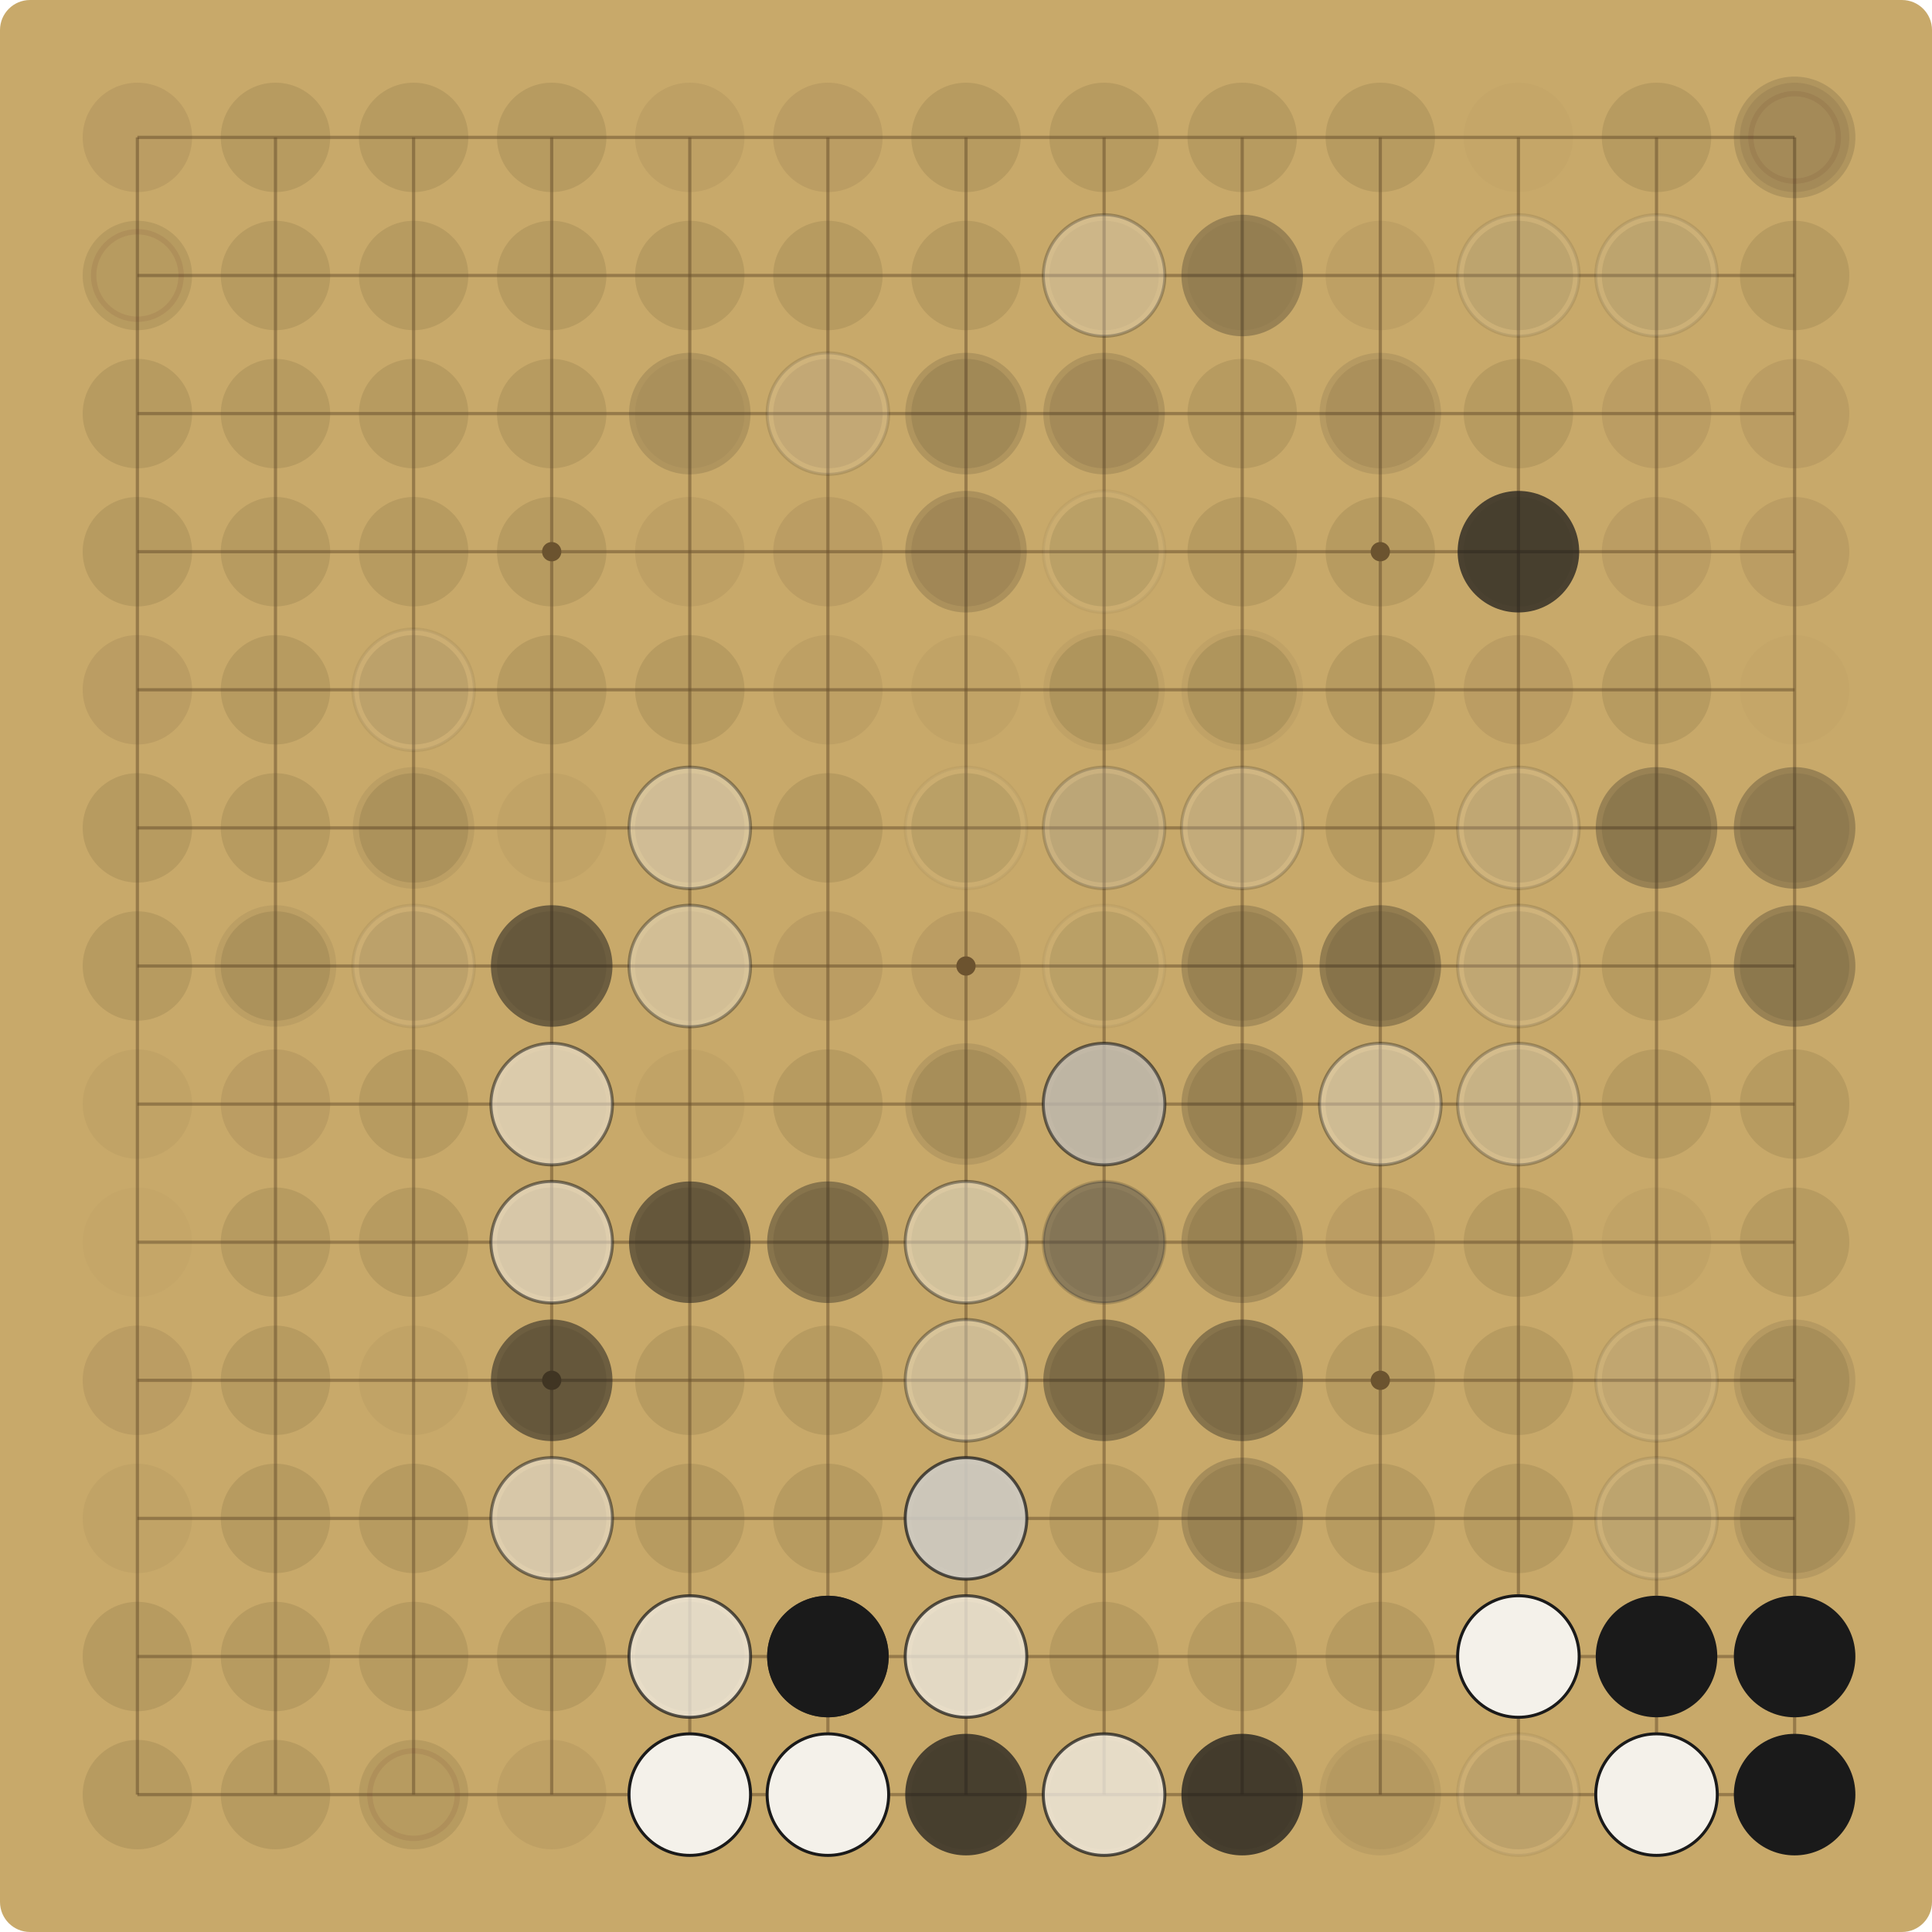
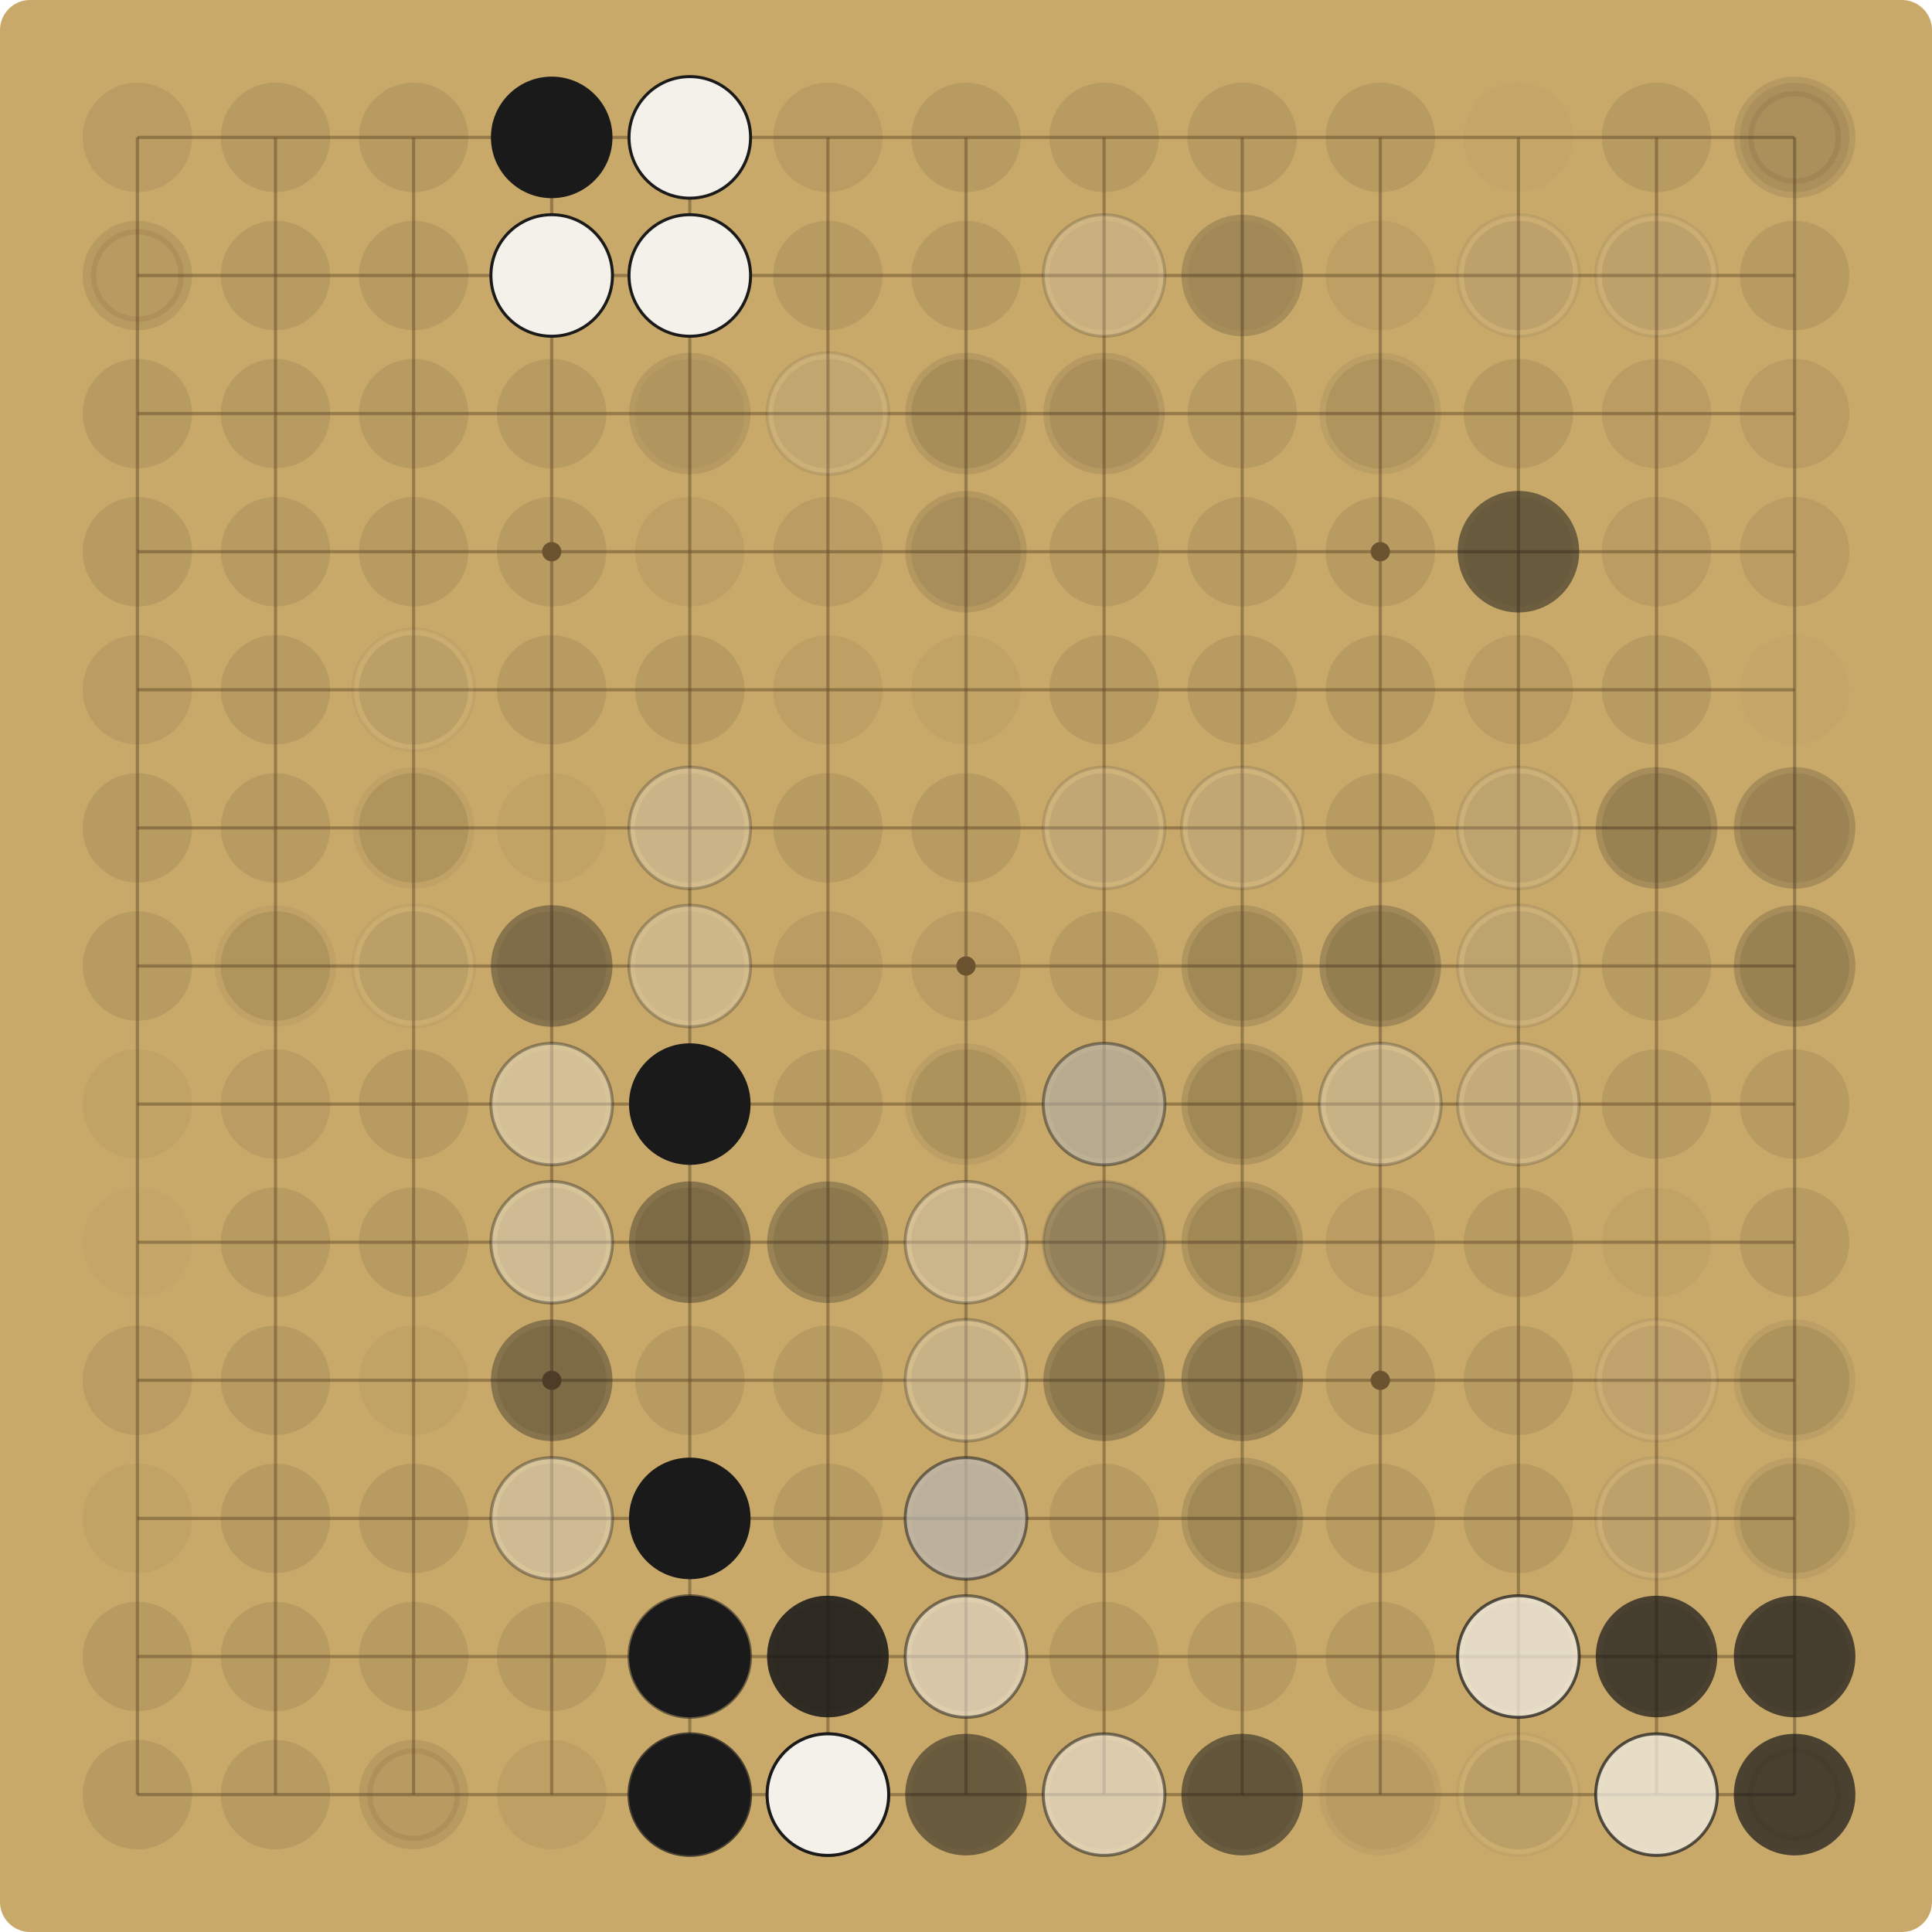
<svg xmlns="http://www.w3.org/2000/svg" viewBox="0 0 900.00 900.00" width="900" height="900">
  <rect x="0" y="0" width="900.00" height="900.00" fill="#C8A96A" rx="14" />
  <g stroke="#6E5530" stroke-opacity="0.55" stroke-width="1.5">
    <line x1="64.00" y1="64.00" x2="64.00" y2="836.00" />
    <line x1="64.00" y1="64.00" x2="836.00" y2="64.00" />
    <line x1="128.33" y1="64.00" x2="128.33" y2="836.00" />
    <line x1="64.00" y1="128.33" x2="836.00" y2="128.33" />
    <line x1="192.67" y1="64.00" x2="192.67" y2="836.00" />
    <line x1="64.00" y1="192.67" x2="836.00" y2="192.67" />
    <line x1="257.00" y1="64.00" x2="257.00" y2="836.00" />
    <line x1="64.00" y1="257.00" x2="836.00" y2="257.00" />
    <line x1="321.33" y1="64.00" x2="321.33" y2="836.00" />
    <line x1="64.00" y1="321.33" x2="836.00" y2="321.33" />
    <line x1="385.67" y1="64.00" x2="385.67" y2="836.00" />
    <line x1="64.00" y1="385.67" x2="836.00" y2="385.67" />
    <line x1="450.00" y1="64.00" x2="450.00" y2="836.00" />
    <line x1="64.00" y1="450.00" x2="836.00" y2="450.00" />
    <line x1="514.33" y1="64.00" x2="514.33" y2="836.00" />
    <line x1="64.00" y1="514.33" x2="836.00" y2="514.33" />
    <line x1="578.67" y1="64.00" x2="578.67" y2="836.00" />
    <line x1="64.00" y1="578.67" x2="836.00" y2="578.67" />
    <line x1="643.00" y1="64.00" x2="643.00" y2="836.00" />
    <line x1="64.00" y1="643.00" x2="836.00" y2="643.00" />
    <line x1="707.33" y1="64.00" x2="707.33" y2="836.00" />
    <line x1="64.00" y1="707.33" x2="836.00" y2="707.33" />
    <line x1="771.67" y1="64.00" x2="771.67" y2="836.00" />
    <line x1="64.00" y1="771.67" x2="836.00" y2="771.67" />
    <line x1="836.00" y1="64.00" x2="836.00" y2="836.00" />
    <line x1="64.00" y1="836.00" x2="836.00" y2="836.00" />
  </g>
  <g fill="#6E5530">
    <circle cx="257.00" cy="257.00" r="4.5" />
    <circle cx="257.00" cy="643.00" r="4.5" />
    <circle cx="643.00" cy="257.00" r="4.5" />
    <circle cx="643.00" cy="643.00" r="4.5" />
    <circle cx="450.00" cy="450.00" r="4.5" />
  </g>
  <circle cx="64.00" cy="64.00" r="25.48" fill="#5C4A2E" fill-opacity="0.12" />
  <circle cx="128.33" cy="64.00" r="25.48" fill="#5C4A2E" fill-opacity="0.15" />
  <circle cx="192.67" cy="64.00" r="25.48" fill="#5C4A2E" fill-opacity="0.15" />
  <circle cx="257.00" cy="64.00" r="25.48" fill="#5C4A2E" fill-opacity="0.15" />
+   <circle cx="257.00" cy="64.00" r="28.31" fill="#1A1A1A" fill-opacity="1.00" />
  <circle cx="321.33" cy="64.00" r="25.48" fill="#5C4A2E" fill-opacity="0.09" />
+   <circle cx="321.33" cy="64.00" r="28.31" fill="#F4F1EA" fill-opacity="1.00" />
+   <circle cx="321.33" cy="64.00" r="28.31" fill="none" stroke="#1A1A1A" stroke-opacity="1.00" stroke-width="1.4" />
  <circle cx="385.67" cy="64.00" r="25.48" fill="#5C4A2E" fill-opacity="0.12" />
  <circle cx="450.00" cy="64.00" r="25.48" fill="#5C4A2E" fill-opacity="0.15" />
  <circle cx="514.33" cy="64.00" r="25.48" fill="#5C4A2E" fill-opacity="0.15" />
  <circle cx="578.67" cy="64.00" r="25.48" fill="#5C4A2E" fill-opacity="0.15" />
  <circle cx="643.00" cy="64.00" r="25.48" fill="#5C4A2E" fill-opacity="0.15" />
  <circle cx="707.33" cy="64.00" r="25.48" fill="#5C4A2E" fill-opacity="0.03" />
  <circle cx="771.67" cy="64.00" r="25.48" fill="#5C4A2E" fill-opacity="0.15" />
  <circle cx="836.00" cy="64.00" r="25.48" fill="#5C4A2E" fill-opacity="0.12" />
  <circle cx="836.00" cy="64.00" r="20.38" fill="none" stroke="#7A3B2E" stroke-opacity="0.12" stroke-width="2.5" />
-   <circle cx="836.00" cy="64.00" r="28.31" fill="#1A1A1A" fill-opacity="0.14" />
+   <circle cx="836.00" cy="64.00" r="28.31" fill="#1A1A1A" fill-opacity="0.10" />
  <circle cx="64.00" cy="128.33" r="25.48" fill="#5C4A2E" fill-opacity="0.15" />
  <circle cx="64.00" cy="128.33" r="20.38" fill="none" stroke="#7A3B2E" stroke-opacity="0.12" stroke-width="2.5" />
  <circle cx="128.33" cy="128.33" r="25.48" fill="#5C4A2E" fill-opacity="0.15" />
  <circle cx="192.67" cy="128.33" r="25.48" fill="#5C4A2E" fill-opacity="0.15" />
  <circle cx="257.00" cy="128.33" r="25.48" fill="#5C4A2E" fill-opacity="0.15" />
+   <circle cx="257.00" cy="128.33" r="28.31" fill="#F4F1EA" fill-opacity="1.00" />
+   <circle cx="257.00" cy="128.33" r="28.31" fill="none" stroke="#1A1A1A" stroke-opacity="1.00" stroke-width="1.4" />
  <circle cx="321.33" cy="128.33" r="25.48" fill="#5C4A2E" fill-opacity="0.15" />
+   <circle cx="321.33" cy="128.33" r="28.31" fill="#F4F1EA" fill-opacity="1.00" />
+   <circle cx="321.33" cy="128.33" r="28.31" fill="none" stroke="#1A1A1A" stroke-opacity="1.00" stroke-width="1.4" />
  <circle cx="385.67" cy="128.33" r="25.48" fill="#5C4A2E" fill-opacity="0.15" />
  <circle cx="450.00" cy="128.33" r="25.48" fill="#5C4A2E" fill-opacity="0.15" />
  <circle cx="514.33" cy="128.33" r="25.48" fill="#5C4A2E" fill-opacity="0.09" />
-   <circle cx="514.33" cy="128.33" r="28.31" fill="#F4F1EA" fill-opacity="0.27" />
-   <circle cx="514.33" cy="128.33" r="28.31" fill="none" stroke="#1A1A1A" stroke-opacity="0.27" stroke-width="1.4" />
+   <circle cx="514.33" cy="128.33" r="28.31" fill="#F4F1EA" fill-opacity="0.19" />
+   <circle cx="514.33" cy="128.33" r="28.31" fill="none" stroke="#1A1A1A" stroke-opacity="0.19" stroke-width="1.4" />
  <circle cx="578.67" cy="128.33" r="25.48" fill="#5C4A2E" fill-opacity="0.06" />
-   <circle cx="578.67" cy="128.33" r="28.31" fill="#1A1A1A" fill-opacity="0.27" />
+   <circle cx="578.67" cy="128.33" r="28.31" fill="#1A1A1A" fill-opacity="0.19" />
  <circle cx="643.00" cy="128.33" r="25.48" fill="#5C4A2E" fill-opacity="0.09" />
  <circle cx="707.33" cy="128.33" r="25.48" fill="#5C4A2E" fill-opacity="0.15" />
-   <circle cx="707.33" cy="128.33" r="28.31" fill="#F4F1EA" fill-opacity="0.10" />
-   <circle cx="707.33" cy="128.33" r="28.31" fill="none" stroke="#1A1A1A" stroke-opacity="0.10" stroke-width="1.4" />
+   <circle cx="707.33" cy="128.33" r="28.31" fill="#F4F1EA" fill-opacity="0.07" />
+   <circle cx="707.33" cy="128.33" r="28.31" fill="none" stroke="#1A1A1A" stroke-opacity="0.07" stroke-width="1.4" />
  <circle cx="771.67" cy="128.33" r="25.48" fill="#5C4A2E" fill-opacity="0.15" />
-   <circle cx="771.67" cy="128.33" r="28.31" fill="#F4F1EA" fill-opacity="0.10" />
-   <circle cx="771.67" cy="128.33" r="28.31" fill="none" stroke="#1A1A1A" stroke-opacity="0.10" stroke-width="1.4" />
+   <circle cx="771.67" cy="128.33" r="28.31" fill="#F4F1EA" fill-opacity="0.07" />
+   <circle cx="771.67" cy="128.33" r="28.31" fill="none" stroke="#1A1A1A" stroke-opacity="0.07" stroke-width="1.4" />
  <circle cx="836.00" cy="128.33" r="25.48" fill="#5C4A2E" fill-opacity="0.15" />
  <circle cx="64.00" cy="192.67" r="25.48" fill="#5C4A2E" fill-opacity="0.15" />
  <circle cx="128.33" cy="192.67" r="25.48" fill="#5C4A2E" fill-opacity="0.15" />
  <circle cx="192.67" cy="192.67" r="25.48" fill="#5C4A2E" fill-opacity="0.15" />
  <circle cx="257.00" cy="192.67" r="25.48" fill="#5C4A2E" fill-opacity="0.15" />
  <circle cx="321.33" cy="192.67" r="25.48" fill="#5C4A2E" fill-opacity="0.06" />
-   <circle cx="321.33" cy="192.67" r="28.31" fill="#1A1A1A" fill-opacity="0.14" />
+   <circle cx="321.33" cy="192.67" r="28.31" fill="#1A1A1A" fill-opacity="0.10" />
  <circle cx="385.67" cy="192.67" r="25.48" fill="#5C4A2E" fill-opacity="0.12" />
-   <circle cx="385.67" cy="192.67" r="28.31" fill="#F4F1EA" fill-opacity="0.14" />
-   <circle cx="385.67" cy="192.67" r="28.31" fill="none" stroke="#1A1A1A" stroke-opacity="0.14" stroke-width="1.4" />
+   <circle cx="385.67" cy="192.67" r="28.31" fill="#F4F1EA" fill-opacity="0.10" />
+   <circle cx="385.67" cy="192.67" r="28.31" fill="none" stroke="#1A1A1A" stroke-opacity="0.10" stroke-width="1.4" />
  <circle cx="450.00" cy="192.67" r="25.48" fill="#5C4A2E" fill-opacity="0.15" />
-   <circle cx="450.00" cy="192.67" r="28.31" fill="#1A1A1A" fill-opacity="0.14" />
+   <circle cx="450.00" cy="192.67" r="28.31" fill="#1A1A1A" fill-opacity="0.10" />
  <circle cx="514.33" cy="192.67" r="25.48" fill="#5C4A2E" fill-opacity="0.12" />
-   <circle cx="514.33" cy="192.67" r="28.31" fill="#1A1A1A" fill-opacity="0.14" />
+   <circle cx="514.33" cy="192.67" r="28.31" fill="#1A1A1A" fill-opacity="0.10" />
  <circle cx="578.67" cy="192.67" r="25.48" fill="#5C4A2E" fill-opacity="0.15" />
  <circle cx="643.00" cy="192.67" r="25.48" fill="#5C4A2E" fill-opacity="0.12" />
-   <circle cx="643.00" cy="192.67" r="28.31" fill="#1A1A1A" fill-opacity="0.10" />
+   <circle cx="643.00" cy="192.67" r="28.31" fill="#1A1A1A" fill-opacity="0.07" />
  <circle cx="707.33" cy="192.67" r="25.48" fill="#5C4A2E" fill-opacity="0.15" />
  <circle cx="771.67" cy="192.67" r="25.48" fill="#5C4A2E" fill-opacity="0.12" />
  <circle cx="836.00" cy="192.67" r="25.48" fill="#5C4A2E" fill-opacity="0.12" />
  <circle cx="64.00" cy="257.00" r="25.48" fill="#5C4A2E" fill-opacity="0.15" />
  <circle cx="128.33" cy="257.00" r="25.48" fill="#5C4A2E" fill-opacity="0.15" />
  <circle cx="192.67" cy="257.00" r="25.48" fill="#5C4A2E" fill-opacity="0.15" />
  <circle cx="257.00" cy="257.00" r="25.48" fill="#5C4A2E" fill-opacity="0.15" />
  <circle cx="321.33" cy="257.00" r="25.48" fill="#5C4A2E" fill-opacity="0.09" />
  <circle cx="385.67" cy="257.00" r="25.48" fill="#5C4A2E" fill-opacity="0.12" />
  <circle cx="450.00" cy="257.00" r="25.48" fill="#5C4A2E" fill-opacity="0.12" />
+   <circle cx="450.00" cy="257.00" r="28.31" fill="#1A1A1A" fill-opacity="0.05" />
  <circle cx="450.00" cy="257.00" r="28.31" fill="#1A1A1A" fill-opacity="0.07" />
-   <circle cx="450.00" cy="257.00" r="28.31" fill="#1A1A1A" fill-opacity="0.10" />
  <circle cx="514.33" cy="257.00" r="25.48" fill="#5C4A2E" fill-opacity="0.15" />
-   <circle cx="514.33" cy="257.00" r="28.31" fill="#F4F1EA" fill-opacity="0.05" />
-   <circle cx="514.33" cy="257.00" r="28.31" fill="none" stroke="#1A1A1A" stroke-opacity="0.05" stroke-width="1.4" />
  <circle cx="578.67" cy="257.00" r="25.48" fill="#5C4A2E" fill-opacity="0.15" />
  <circle cx="643.00" cy="257.00" r="25.48" fill="#5C4A2E" fill-opacity="0.15" />
  <circle cx="707.33" cy="257.00" r="25.48" fill="#5C4A2E" fill-opacity="0.09" />
-   <circle cx="707.33" cy="257.00" r="28.31" fill="#1A1A1A" fill-opacity="0.72" />
+   <circle cx="707.33" cy="257.00" r="28.31" fill="#1A1A1A" fill-opacity="0.52" />
  <circle cx="771.67" cy="257.00" r="25.48" fill="#5C4A2E" fill-opacity="0.12" />
  <circle cx="836.00" cy="257.00" r="25.48" fill="#5C4A2E" fill-opacity="0.12" />
  <circle cx="64.00" cy="321.33" r="25.48" fill="#5C4A2E" fill-opacity="0.12" />
  <circle cx="128.33" cy="321.33" r="25.48" fill="#5C4A2E" fill-opacity="0.15" />
  <circle cx="192.67" cy="321.33" r="25.48" fill="#5C4A2E" fill-opacity="0.15" />
-   <circle cx="192.67" cy="321.33" r="28.31" fill="#F4F1EA" fill-opacity="0.07" />
-   <circle cx="192.67" cy="321.33" r="28.31" fill="none" stroke="#1A1A1A" stroke-opacity="0.07" stroke-width="1.4" />
+   <circle cx="192.67" cy="321.33" r="28.31" fill="#F4F1EA" fill-opacity="0.05" />
+   <circle cx="192.67" cy="321.33" r="28.31" fill="none" stroke="#1A1A1A" stroke-opacity="0.05" stroke-width="1.4" />
  <circle cx="257.00" cy="321.33" r="25.48" fill="#5C4A2E" fill-opacity="0.15" />
  <circle cx="321.33" cy="321.33" r="25.48" fill="#5C4A2E" fill-opacity="0.15" />
  <circle cx="385.67" cy="321.33" r="25.48" fill="#5C4A2E" fill-opacity="0.09" />
  <circle cx="450.00" cy="321.33" r="25.48" fill="#5C4A2E" fill-opacity="0.06" />
  <circle cx="514.33" cy="321.33" r="25.48" fill="#5C4A2E" fill-opacity="0.15" />
-   <circle cx="514.33" cy="321.33" r="28.31" fill="#1A1A1A" fill-opacity="0.05" />
  <circle cx="578.67" cy="321.33" r="25.48" fill="#5C4A2E" fill-opacity="0.15" />
-   <circle cx="578.67" cy="321.33" r="28.31" fill="#1A1A1A" fill-opacity="0.05" />
  <circle cx="643.00" cy="321.33" r="25.48" fill="#5C4A2E" fill-opacity="0.15" />
  <circle cx="707.33" cy="321.33" r="25.48" fill="#5C4A2E" fill-opacity="0.12" />
  <circle cx="771.67" cy="321.33" r="25.48" fill="#5C4A2E" fill-opacity="0.15" />
  <circle cx="836.00" cy="321.33" r="25.48" fill="#5C4A2E" fill-opacity="0.03" />
  <circle cx="64.00" cy="385.67" r="25.48" fill="#5C4A2E" fill-opacity="0.15" />
  <circle cx="128.33" cy="385.67" r="25.48" fill="#5C4A2E" fill-opacity="0.15" />
  <circle cx="192.67" cy="385.67" r="25.48" fill="#5C4A2E" fill-opacity="0.15" />
-   <circle cx="192.67" cy="385.67" r="28.31" fill="#1A1A1A" fill-opacity="0.07" />
+   <circle cx="192.67" cy="385.67" r="28.31" fill="#1A1A1A" fill-opacity="0.05" />
  <circle cx="257.00" cy="385.67" r="25.48" fill="#5C4A2E" fill-opacity="0.06" />
  <circle cx="321.33" cy="385.67" r="25.48" fill="#5C4A2E" fill-opacity="0.12" />
-   <circle cx="321.33" cy="385.67" r="28.31" fill="#F4F1EA" fill-opacity="0.37" />
-   <circle cx="321.33" cy="385.67" r="28.31" fill="none" stroke="#1A1A1A" stroke-opacity="0.37" stroke-width="1.4" />
+   <circle cx="321.33" cy="385.67" r="28.31" fill="#F4F1EA" fill-opacity="0.27" />
+   <circle cx="321.33" cy="385.67" r="28.31" fill="none" stroke="#1A1A1A" stroke-opacity="0.27" stroke-width="1.4" />
  <circle cx="385.67" cy="385.67" r="25.48" fill="#5C4A2E" fill-opacity="0.15" />
  <circle cx="450.00" cy="385.67" r="25.48" fill="#5C4A2E" fill-opacity="0.15" />
-   <circle cx="450.00" cy="385.67" r="28.31" fill="#F4F1EA" fill-opacity="0.05" />
-   <circle cx="450.00" cy="385.67" r="28.31" fill="none" stroke="#1A1A1A" stroke-opacity="0.05" stroke-width="1.4" />
  <circle cx="514.33" cy="385.67" r="25.48" fill="#5C4A2E" fill-opacity="0.15" />
-   <circle cx="514.33" cy="385.67" r="28.31" fill="#1A1A1A" fill-opacity="0.05" />
-   <circle cx="514.33" cy="385.67" r="28.31" fill="#F4F1EA" fill-opacity="0.19" />
-   <circle cx="514.33" cy="385.67" r="28.31" fill="none" stroke="#1A1A1A" stroke-opacity="0.19" stroke-width="1.4" />
+   <circle cx="514.33" cy="385.67" r="28.31" fill="#F4F1EA" fill-opacity="0.14" />
+   <circle cx="514.33" cy="385.67" r="28.31" fill="none" stroke="#1A1A1A" stroke-opacity="0.14" stroke-width="1.4" />
  <circle cx="578.67" cy="385.67" r="25.48" fill="#5C4A2E" fill-opacity="0.15" />
-   <circle cx="578.67" cy="385.67" r="28.31" fill="#F4F1EA" fill-opacity="0.19" />
-   <circle cx="578.67" cy="385.67" r="28.31" fill="none" stroke="#1A1A1A" stroke-opacity="0.19" stroke-width="1.4" />
+   <circle cx="578.67" cy="385.67" r="28.31" fill="#F4F1EA" fill-opacity="0.14" />
+   <circle cx="578.67" cy="385.67" r="28.31" fill="none" stroke="#1A1A1A" stroke-opacity="0.14" stroke-width="1.4" />
  <circle cx="643.00" cy="385.67" r="25.48" fill="#5C4A2E" fill-opacity="0.15" />
  <circle cx="707.33" cy="385.67" r="25.48" fill="#5C4A2E" fill-opacity="0.15" />
-   <circle cx="707.33" cy="385.67" r="28.31" fill="#F4F1EA" fill-opacity="0.14" />
-   <circle cx="707.33" cy="385.67" r="28.31" fill="none" stroke="#1A1A1A" stroke-opacity="0.14" stroke-width="1.4" />
+   <circle cx="707.33" cy="385.67" r="28.31" fill="#F4F1EA" fill-opacity="0.10" />
+   <circle cx="707.33" cy="385.67" r="28.31" fill="none" stroke="#1A1A1A" stroke-opacity="0.10" stroke-width="1.4" />
  <circle cx="771.67" cy="385.67" r="25.48" fill="#5C4A2E" fill-opacity="0.15" />
-   <circle cx="771.67" cy="385.67" r="28.31" fill="#1A1A1A" fill-opacity="0.27" />
+   <circle cx="771.67" cy="385.67" r="28.31" fill="#1A1A1A" fill-opacity="0.19" />
  <circle cx="836.00" cy="385.67" r="25.48" fill="#5C4A2E" fill-opacity="0.12" />
-   <circle cx="836.00" cy="385.67" r="28.31" fill="#1A1A1A" fill-opacity="0.27" />
+   <circle cx="836.00" cy="385.67" r="28.31" fill="#1A1A1A" fill-opacity="0.19" />
  <circle cx="64.00" cy="450.00" r="25.48" fill="#5C4A2E" fill-opacity="0.15" />
  <circle cx="128.33" cy="450.00" r="25.48" fill="#5C4A2E" fill-opacity="0.15" />
-   <circle cx="128.33" cy="450.00" r="28.31" fill="#1A1A1A" fill-opacity="0.07" />
+   <circle cx="128.33" cy="450.00" r="28.31" fill="#1A1A1A" fill-opacity="0.05" />
  <circle cx="192.67" cy="450.00" r="25.48" fill="#5C4A2E" fill-opacity="0.15" />
-   <circle cx="192.67" cy="450.00" r="28.31" fill="#F4F1EA" fill-opacity="0.07" />
-   <circle cx="192.67" cy="450.00" r="28.31" fill="none" stroke="#1A1A1A" stroke-opacity="0.07" stroke-width="1.4" />
+   <circle cx="192.67" cy="450.00" r="28.31" fill="#F4F1EA" fill-opacity="0.05" />
+   <circle cx="192.67" cy="450.00" r="28.31" fill="none" stroke="#1A1A1A" stroke-opacity="0.05" stroke-width="1.4" />
  <circle cx="257.00" cy="450.00" r="25.48" fill="#5C4A2E" fill-opacity="0.12" />
-   <circle cx="257.00" cy="450.00" r="28.31" fill="#1A1A1A" fill-opacity="0.52" />
+   <circle cx="257.00" cy="450.00" r="28.31" fill="#1A1A1A" fill-opacity="0.37" />
  <circle cx="321.33" cy="450.00" r="25.48" fill="#5C4A2E" fill-opacity="0.09" />
-   <circle cx="321.33" cy="450.00" r="28.31" fill="#F4F1EA" fill-opacity="0.37" />
-   <circle cx="321.33" cy="450.00" r="28.31" fill="none" stroke="#1A1A1A" stroke-opacity="0.37" stroke-width="1.4" />
+   <circle cx="321.33" cy="450.00" r="28.31" fill="#F4F1EA" fill-opacity="0.27" />
+   <circle cx="321.33" cy="450.00" r="28.31" fill="none" stroke="#1A1A1A" stroke-opacity="0.27" stroke-width="1.4" />
  <circle cx="385.67" cy="450.00" r="25.48" fill="#5C4A2E" fill-opacity="0.12" />
  <circle cx="450.00" cy="450.00" r="25.48" fill="#5C4A2E" fill-opacity="0.12" />
  <circle cx="514.33" cy="450.00" r="25.48" fill="#5C4A2E" fill-opacity="0.15" />
-   <circle cx="514.33" cy="450.00" r="28.31" fill="#F4F1EA" fill-opacity="0.05" />
-   <circle cx="514.33" cy="450.00" r="28.31" fill="none" stroke="#1A1A1A" stroke-opacity="0.05" stroke-width="1.4" />
  <circle cx="578.67" cy="450.00" r="25.48" fill="#5C4A2E" fill-opacity="0.15" />
-   <circle cx="578.67" cy="450.00" r="28.31" fill="#1A1A1A" fill-opacity="0.19" />
+   <circle cx="578.67" cy="450.00" r="28.31" fill="#1A1A1A" fill-opacity="0.14" />
  <circle cx="643.00" cy="450.00" r="25.48" fill="#5C4A2E" fill-opacity="0.15" />
+   <circle cx="643.00" cy="450.00" r="28.31" fill="#1A1A1A" fill-opacity="0.10" />
  <circle cx="643.00" cy="450.00" r="28.31" fill="#1A1A1A" fill-opacity="0.14" />
-   <circle cx="643.00" cy="450.00" r="28.31" fill="#1A1A1A" fill-opacity="0.19" />
  <circle cx="707.33" cy="450.00" r="25.48" fill="#5C4A2E" fill-opacity="0.15" />
-   <circle cx="707.33" cy="450.00" r="28.31" fill="#F4F1EA" fill-opacity="0.14" />
-   <circle cx="707.33" cy="450.00" r="28.31" fill="none" stroke="#1A1A1A" stroke-opacity="0.14" stroke-width="1.4" />
+   <circle cx="707.33" cy="450.00" r="28.31" fill="#F4F1EA" fill-opacity="0.10" />
+   <circle cx="707.33" cy="450.00" r="28.31" fill="none" stroke="#1A1A1A" stroke-opacity="0.10" stroke-width="1.4" />
  <circle cx="771.67" cy="450.00" r="25.48" fill="#5C4A2E" fill-opacity="0.15" />
  <circle cx="836.00" cy="450.00" r="25.48" fill="#5C4A2E" fill-opacity="0.15" />
-   <circle cx="836.00" cy="450.00" r="28.31" fill="#1A1A1A" fill-opacity="0.27" />
+   <circle cx="836.00" cy="450.00" r="28.31" fill="#1A1A1A" fill-opacity="0.19" />
  <circle cx="64.00" cy="514.33" r="25.48" fill="#5C4A2E" fill-opacity="0.06" />
  <circle cx="128.33" cy="514.33" r="25.48" fill="#5C4A2E" fill-opacity="0.12" />
  <circle cx="192.67" cy="514.33" r="25.48" fill="#5C4A2E" fill-opacity="0.15" />
  <circle cx="257.00" cy="514.33" r="25.48" fill="#5C4A2E" fill-opacity="0.06" />
-   <circle cx="257.00" cy="514.33" r="28.31" fill="#F4F1EA" fill-opacity="0.52" />
-   <circle cx="257.00" cy="514.33" r="28.31" fill="none" stroke="#1A1A1A" stroke-opacity="0.52" stroke-width="1.4" />
+   <circle cx="257.00" cy="514.33" r="28.31" fill="#F4F1EA" fill-opacity="0.37" />
+   <circle cx="257.00" cy="514.33" r="28.31" fill="none" stroke="#1A1A1A" stroke-opacity="0.37" stroke-width="1.4" />
  <circle cx="321.33" cy="514.33" r="25.48" fill="#5C4A2E" fill-opacity="0.06" />
+   <circle cx="321.33" cy="514.33" r="28.31" fill="#1A1A1A" fill-opacity="1.00" />
  <circle cx="385.67" cy="514.33" r="25.48" fill="#5C4A2E" fill-opacity="0.15" />
  <circle cx="450.00" cy="514.33" r="25.48" fill="#5C4A2E" fill-opacity="0.15" />
-   <circle cx="450.00" cy="514.33" r="28.31" fill="#1A1A1A" fill-opacity="0.10" />
+   <circle cx="450.00" cy="514.33" r="28.31" fill="#1A1A1A" fill-opacity="0.07" />
  <circle cx="514.33" cy="514.33" r="25.48" fill="#5C4A2E" fill-opacity="0.15" />
-   <circle cx="514.33" cy="514.33" r="28.31" fill="#F4F1EA" fill-opacity="0.19" />
-   <circle cx="514.33" cy="514.33" r="28.31" fill="none" stroke="#1A1A1A" stroke-opacity="0.19" stroke-width="1.4" />
-   <circle cx="514.33" cy="514.33" r="28.31" fill="#1A1A1A" fill-opacity="0.37" />
-   <circle cx="514.33" cy="514.33" r="28.31" fill="#F4F1EA" fill-opacity="0.52" />
-   <circle cx="514.33" cy="514.33" r="28.31" fill="none" stroke="#1A1A1A" stroke-opacity="0.52" stroke-width="1.4" />
+   <circle cx="514.33" cy="514.33" r="28.31" fill="#F4F1EA" fill-opacity="0.14" />
+   <circle cx="514.33" cy="514.33" r="28.31" fill="none" stroke="#1A1A1A" stroke-opacity="0.14" stroke-width="1.4" />
+   <circle cx="514.33" cy="514.33" r="28.31" fill="#1A1A1A" fill-opacity="0.27" />
+   <circle cx="514.33" cy="514.33" r="28.31" fill="#F4F1EA" fill-opacity="0.37" />
+   <circle cx="514.33" cy="514.33" r="28.31" fill="none" stroke="#1A1A1A" stroke-opacity="0.37" stroke-width="1.4" />
  <circle cx="578.67" cy="514.33" r="25.48" fill="#5C4A2E" fill-opacity="0.15" />
-   <circle cx="578.67" cy="514.33" r="28.31" fill="#1A1A1A" fill-opacity="0.19" />
+   <circle cx="578.67" cy="514.33" r="28.31" fill="#1A1A1A" fill-opacity="0.14" />
  <circle cx="643.00" cy="514.33" r="25.48" fill="#5C4A2E" fill-opacity="0.15" />
-   <circle cx="643.00" cy="514.33" r="28.31" fill="#F4F1EA" fill-opacity="0.14" />
-   <circle cx="643.00" cy="514.33" r="28.31" fill="none" stroke="#1A1A1A" stroke-opacity="0.14" stroke-width="1.4" />
-   <circle cx="643.00" cy="514.33" r="28.31" fill="#F4F1EA" fill-opacity="0.27" />
-   <circle cx="643.00" cy="514.33" r="28.31" fill="none" stroke="#1A1A1A" stroke-opacity="0.27" stroke-width="1.4" />
+   <circle cx="643.00" cy="514.33" r="28.31" fill="#F4F1EA" fill-opacity="0.10" />
+   <circle cx="643.00" cy="514.33" r="28.31" fill="none" stroke="#1A1A1A" stroke-opacity="0.10" stroke-width="1.4" />
+   <circle cx="643.00" cy="514.33" r="28.31" fill="#F4F1EA" fill-opacity="0.19" />
+   <circle cx="643.00" cy="514.33" r="28.31" fill="none" stroke="#1A1A1A" stroke-opacity="0.19" stroke-width="1.4" />
  <circle cx="707.33" cy="514.33" r="25.48" fill="#5C4A2E" fill-opacity="0.15" />
-   <circle cx="707.33" cy="514.33" r="28.31" fill="#F4F1EA" fill-opacity="0.27" />
-   <circle cx="707.33" cy="514.33" r="28.31" fill="none" stroke="#1A1A1A" stroke-opacity="0.27" stroke-width="1.4" />
+   <circle cx="707.33" cy="514.33" r="28.31" fill="#F4F1EA" fill-opacity="0.19" />
+   <circle cx="707.33" cy="514.33" r="28.31" fill="none" stroke="#1A1A1A" stroke-opacity="0.19" stroke-width="1.4" />
  <circle cx="771.67" cy="514.33" r="25.48" fill="#5C4A2E" fill-opacity="0.15" />
  <circle cx="836.00" cy="514.33" r="25.48" fill="#5C4A2E" fill-opacity="0.15" />
  <circle cx="64.00" cy="578.67" r="25.48" fill="#5C4A2E" fill-opacity="0.03" />
  <circle cx="128.33" cy="578.67" r="25.48" fill="#5C4A2E" fill-opacity="0.15" />
  <circle cx="192.67" cy="578.67" r="25.48" fill="#5C4A2E" fill-opacity="0.15" />
  <circle cx="257.00" cy="578.67" r="25.48" fill="#5C4A2E" fill-opacity="0.15" />
-   <circle cx="257.00" cy="578.67" r="28.31" fill="#F4F1EA" fill-opacity="0.52" />
-   <circle cx="257.00" cy="578.67" r="28.31" fill="none" stroke="#1A1A1A" stroke-opacity="0.52" stroke-width="1.4" />
+   <circle cx="257.00" cy="578.67" r="28.31" fill="#F4F1EA" fill-opacity="0.37" />
+   <circle cx="257.00" cy="578.67" r="28.31" fill="none" stroke="#1A1A1A" stroke-opacity="0.37" stroke-width="1.4" />
  <circle cx="321.33" cy="578.67" r="25.48" fill="#5C4A2E" fill-opacity="0.15" />
-   <circle cx="321.33" cy="578.67" r="28.31" fill="#1A1A1A" fill-opacity="0.52" />
+   <circle cx="321.33" cy="578.67" r="28.31" fill="#1A1A1A" fill-opacity="0.37" />
  <circle cx="385.67" cy="578.67" r="25.48" fill="#5C4A2E" fill-opacity="0.15" />
-   <circle cx="385.67" cy="578.67" r="28.31" fill="#1A1A1A" fill-opacity="0.37" />
+   <circle cx="385.67" cy="578.67" r="28.31" fill="#1A1A1A" fill-opacity="0.27" />
  <circle cx="450.00" cy="578.67" r="25.48" fill="#5C4A2E" fill-opacity="0.15" />
-   <circle cx="450.00" cy="578.67" r="28.31" fill="#F4F1EA" fill-opacity="0.10" />
-   <circle cx="450.00" cy="578.67" r="28.31" fill="none" stroke="#1A1A1A" stroke-opacity="0.10" stroke-width="1.4" />
-   <circle cx="450.00" cy="578.67" r="28.31" fill="#F4F1EA" fill-opacity="0.37" />
-   <circle cx="450.00" cy="578.67" r="28.31" fill="none" stroke="#1A1A1A" stroke-opacity="0.37" stroke-width="1.4" />
+   <circle cx="450.00" cy="578.67" r="28.31" fill="#F4F1EA" fill-opacity="0.07" />
+   <circle cx="450.00" cy="578.67" r="28.31" fill="none" stroke="#1A1A1A" stroke-opacity="0.07" stroke-width="1.4" />
+   <circle cx="450.00" cy="578.67" r="28.31" fill="#F4F1EA" fill-opacity="0.27" />
+   <circle cx="450.00" cy="578.67" r="28.31" fill="none" stroke="#1A1A1A" stroke-opacity="0.27" stroke-width="1.4" />
  <circle cx="514.33" cy="578.67" r="25.48" fill="#5C4A2E" fill-opacity="0.15" />
-   <circle cx="514.33" cy="578.67" r="28.31" fill="#F4F1EA" fill-opacity="0.19" />
-   <circle cx="514.33" cy="578.67" r="28.31" fill="none" stroke="#1A1A1A" stroke-opacity="0.19" stroke-width="1.4" />
-   <circle cx="514.33" cy="578.67" r="28.31" fill="#1A1A1A" fill-opacity="0.37" />
+   <circle cx="514.33" cy="578.67" r="28.31" fill="#F4F1EA" fill-opacity="0.14" />
+   <circle cx="514.33" cy="578.67" r="28.31" fill="none" stroke="#1A1A1A" stroke-opacity="0.14" stroke-width="1.4" />
+   <circle cx="514.33" cy="578.67" r="28.31" fill="#1A1A1A" fill-opacity="0.27" />
  <circle cx="578.67" cy="578.67" r="25.48" fill="#5C4A2E" fill-opacity="0.15" />
-   <circle cx="578.67" cy="578.67" r="28.31" fill="#1A1A1A" fill-opacity="0.19" />
+   <circle cx="578.67" cy="578.67" r="28.31" fill="#1A1A1A" fill-opacity="0.14" />
  <circle cx="643.00" cy="578.67" r="25.48" fill="#5C4A2E" fill-opacity="0.12" />
  <circle cx="707.33" cy="578.67" r="25.48" fill="#5C4A2E" fill-opacity="0.15" />
  <circle cx="771.67" cy="578.67" r="25.48" fill="#5C4A2E" fill-opacity="0.06" />
  <circle cx="836.00" cy="578.67" r="25.48" fill="#5C4A2E" fill-opacity="0.15" />
  <circle cx="64.00" cy="643.00" r="25.48" fill="#5C4A2E" fill-opacity="0.12" />
  <circle cx="128.33" cy="643.00" r="25.48" fill="#5C4A2E" fill-opacity="0.15" />
  <circle cx="192.67" cy="643.00" r="25.48" fill="#5C4A2E" fill-opacity="0.06" />
  <circle cx="257.00" cy="643.00" r="25.48" fill="#5C4A2E" fill-opacity="0.15" />
-   <circle cx="257.00" cy="643.00" r="28.31" fill="#1A1A1A" fill-opacity="0.52" />
+   <circle cx="257.00" cy="643.00" r="28.31" fill="#1A1A1A" fill-opacity="0.37" />
  <circle cx="321.33" cy="643.00" r="25.48" fill="#5C4A2E" fill-opacity="0.15" />
  <circle cx="385.67" cy="643.00" r="25.48" fill="#5C4A2E" fill-opacity="0.15" />
  <circle cx="450.00" cy="643.00" r="25.48" fill="#5C4A2E" fill-opacity="0.15" />
-   <circle cx="450.00" cy="643.00" r="28.31" fill="#F4F1EA" fill-opacity="0.37" />
-   <circle cx="450.00" cy="643.00" r="28.31" fill="none" stroke="#1A1A1A" stroke-opacity="0.37" stroke-width="1.4" />
+   <circle cx="450.00" cy="643.00" r="28.31" fill="#F4F1EA" fill-opacity="0.27" />
+   <circle cx="450.00" cy="643.00" r="28.31" fill="none" stroke="#1A1A1A" stroke-opacity="0.27" stroke-width="1.4" />
  <circle cx="514.33" cy="643.00" r="25.48" fill="#5C4A2E" fill-opacity="0.15" />
-   <circle cx="514.33" cy="643.00" r="28.31" fill="#1A1A1A" fill-opacity="0.37" />
+   <circle cx="514.33" cy="643.00" r="28.31" fill="#1A1A1A" fill-opacity="0.27" />
  <circle cx="578.67" cy="643.00" r="25.48" fill="#5C4A2E" fill-opacity="0.15" />
-   <circle cx="578.67" cy="643.00" r="28.31" fill="#1A1A1A" fill-opacity="0.37" />
+   <circle cx="578.67" cy="643.00" r="28.31" fill="#1A1A1A" fill-opacity="0.27" />
  <circle cx="643.00" cy="643.00" r="25.48" fill="#5C4A2E" fill-opacity="0.15" />
  <circle cx="707.33" cy="643.00" r="25.48" fill="#5C4A2E" fill-opacity="0.15" />
  <circle cx="771.67" cy="643.00" r="25.48" fill="#5C4A2E" fill-opacity="0.12" />
-   <circle cx="771.67" cy="643.00" r="28.31" fill="#F4F1EA" fill-opacity="0.10" />
-   <circle cx="771.67" cy="643.00" r="28.31" fill="none" stroke="#1A1A1A" stroke-opacity="0.10" stroke-width="1.4" />
+   <circle cx="771.67" cy="643.00" r="28.31" fill="#F4F1EA" fill-opacity="0.07" />
+   <circle cx="771.67" cy="643.00" r="28.31" fill="none" stroke="#1A1A1A" stroke-opacity="0.07" stroke-width="1.4" />
  <circle cx="836.00" cy="643.00" r="25.48" fill="#5C4A2E" fill-opacity="0.15" />
-   <circle cx="836.00" cy="643.00" r="28.31" fill="#1A1A1A" fill-opacity="0.10" />
+   <circle cx="836.00" cy="643.00" r="28.31" fill="#1A1A1A" fill-opacity="0.07" />
  <circle cx="64.00" cy="707.33" r="25.48" fill="#5C4A2E" fill-opacity="0.06" />
  <circle cx="128.33" cy="707.33" r="25.48" fill="#5C4A2E" fill-opacity="0.15" />
  <circle cx="192.67" cy="707.33" r="25.48" fill="#5C4A2E" fill-opacity="0.15" />
  <circle cx="257.00" cy="707.33" r="25.48" fill="#5C4A2E" fill-opacity="0.15" />
-   <circle cx="257.00" cy="707.33" r="28.31" fill="#F4F1EA" fill-opacity="0.52" />
-   <circle cx="257.00" cy="707.33" r="28.31" fill="none" stroke="#1A1A1A" stroke-opacity="0.52" stroke-width="1.4" />
+   <circle cx="257.00" cy="707.33" r="28.31" fill="#F4F1EA" fill-opacity="0.37" />
+   <circle cx="257.00" cy="707.33" r="28.31" fill="none" stroke="#1A1A1A" stroke-opacity="0.37" stroke-width="1.4" />
  <circle cx="321.33" cy="707.33" r="25.48" fill="#5C4A2E" fill-opacity="0.15" />
+   <circle cx="321.33" cy="707.33" r="28.31" fill="#1A1A1A" fill-opacity="1.00" />
  <circle cx="385.67" cy="707.33" r="25.48" fill="#5C4A2E" fill-opacity="0.15" />
  <circle cx="450.00" cy="707.33" r="25.48" fill="#5C4A2E" fill-opacity="0.15" />
-   <circle cx="450.00" cy="707.33" r="28.31" fill="#1A1A1A" fill-opacity="0.52" />
-   <circle cx="450.00" cy="707.33" r="28.31" fill="#F4F1EA" fill-opacity="0.72" />
-   <circle cx="450.00" cy="707.33" r="28.31" fill="none" stroke="#1A1A1A" stroke-opacity="0.72" stroke-width="1.4" />
+   <circle cx="450.00" cy="707.33" r="28.31" fill="#1A1A1A" fill-opacity="0.37" />
+   <circle cx="450.00" cy="707.33" r="28.31" fill="#F4F1EA" fill-opacity="0.52" />
+   <circle cx="450.00" cy="707.33" r="28.31" fill="none" stroke="#1A1A1A" stroke-opacity="0.52" stroke-width="1.4" />
  <circle cx="514.33" cy="707.33" r="25.48" fill="#5C4A2E" fill-opacity="0.15" />
  <circle cx="578.67" cy="707.33" r="25.48" fill="#5C4A2E" fill-opacity="0.15" />
-   <circle cx="578.67" cy="707.33" r="28.31" fill="#1A1A1A" fill-opacity="0.19" />
+   <circle cx="578.67" cy="707.33" r="28.31" fill="#1A1A1A" fill-opacity="0.14" />
  <circle cx="643.00" cy="707.33" r="25.48" fill="#5C4A2E" fill-opacity="0.15" />
  <circle cx="707.33" cy="707.33" r="25.48" fill="#5C4A2E" fill-opacity="0.15" />
  <circle cx="771.67" cy="707.33" r="25.48" fill="#5C4A2E" fill-opacity="0.15" />
-   <circle cx="771.67" cy="707.33" r="28.31" fill="#F4F1EA" fill-opacity="0.10" />
-   <circle cx="771.67" cy="707.33" r="28.31" fill="none" stroke="#1A1A1A" stroke-opacity="0.10" stroke-width="1.4" />
+   <circle cx="771.67" cy="707.33" r="28.31" fill="#F4F1EA" fill-opacity="0.07" />
+   <circle cx="771.67" cy="707.33" r="28.31" fill="none" stroke="#1A1A1A" stroke-opacity="0.07" stroke-width="1.4" />
  <circle cx="836.00" cy="707.33" r="25.48" fill="#5C4A2E" fill-opacity="0.15" />
-   <circle cx="836.00" cy="707.33" r="28.31" fill="#1A1A1A" fill-opacity="0.10" />
+   <circle cx="836.00" cy="707.33" r="28.31" fill="#1A1A1A" fill-opacity="0.07" />
  <circle cx="64.00" cy="771.67" r="25.48" fill="#5C4A2E" fill-opacity="0.15" />
  <circle cx="128.33" cy="771.67" r="25.48" fill="#5C4A2E" fill-opacity="0.15" />
  <circle cx="192.67" cy="771.67" r="25.48" fill="#5C4A2E" fill-opacity="0.15" />
  <circle cx="257.00" cy="771.67" r="25.48" fill="#5C4A2E" fill-opacity="0.15" />
  <circle cx="321.33" cy="771.67" r="25.48" fill="#5C4A2E" fill-opacity="0.15" />
-   <circle cx="321.33" cy="771.67" r="28.31" fill="#F4F1EA" fill-opacity="0.72" />
-   <circle cx="321.33" cy="771.67" r="28.31" fill="none" stroke="#1A1A1A" stroke-opacity="0.72" stroke-width="1.4" />
+   <circle cx="321.33" cy="771.67" r="28.31" fill="#F4F1EA" fill-opacity="0.52" />
+   <circle cx="321.33" cy="771.67" r="28.31" fill="none" stroke="#1A1A1A" stroke-opacity="0.52" stroke-width="1.4" />
+   <circle cx="321.33" cy="771.67" r="28.31" fill="#1A1A1A" fill-opacity="1.00" />
  <circle cx="385.67" cy="771.67" r="25.48" fill="#5C4A2E" fill-opacity="0.15" />
+   <circle cx="385.67" cy="771.67" r="28.31" fill="#1A1A1A" fill-opacity="0.52" />
  <circle cx="385.67" cy="771.67" r="28.31" fill="#1A1A1A" fill-opacity="0.72" />
-   <circle cx="385.67" cy="771.67" r="28.31" fill="#1A1A1A" fill-opacity="1.00" />
  <circle cx="450.00" cy="771.67" r="25.48" fill="#5C4A2E" fill-opacity="0.15" />
-   <circle cx="450.00" cy="771.67" r="28.31" fill="#F4F1EA" fill-opacity="0.72" />
-   <circle cx="450.00" cy="771.67" r="28.31" fill="none" stroke="#1A1A1A" stroke-opacity="0.72" stroke-width="1.4" />
+   <circle cx="450.00" cy="771.67" r="28.31" fill="#F4F1EA" fill-opacity="0.52" />
+   <circle cx="450.00" cy="771.67" r="28.31" fill="none" stroke="#1A1A1A" stroke-opacity="0.52" stroke-width="1.4" />
  <circle cx="514.33" cy="771.67" r="25.48" fill="#5C4A2E" fill-opacity="0.15" />
  <circle cx="578.67" cy="771.67" r="25.48" fill="#5C4A2E" fill-opacity="0.15" />
  <circle cx="643.00" cy="771.67" r="25.48" fill="#5C4A2E" fill-opacity="0.15" />
  <circle cx="707.33" cy="771.67" r="25.48" fill="#5C4A2E" fill-opacity="0.15" />
-   <circle cx="707.33" cy="771.67" r="28.31" fill="#F4F1EA" fill-opacity="1.00" />
-   <circle cx="707.33" cy="771.67" r="28.31" fill="none" stroke="#1A1A1A" stroke-opacity="1.00" stroke-width="1.4" />
+   <circle cx="707.33" cy="771.67" r="28.31" fill="#F4F1EA" fill-opacity="0.72" />
+   <circle cx="707.33" cy="771.67" r="28.31" fill="none" stroke="#1A1A1A" stroke-opacity="0.72" stroke-width="1.4" />
  <circle cx="771.67" cy="771.67" r="25.48" fill="#5C4A2E" fill-opacity="0.15" />
-   <circle cx="771.67" cy="771.67" r="28.31" fill="#1A1A1A" fill-opacity="1.00" />
+   <circle cx="771.67" cy="771.67" r="28.31" fill="#1A1A1A" fill-opacity="0.72" />
  <circle cx="836.00" cy="771.67" r="25.48" fill="#5C4A2E" fill-opacity="0.15" />
-   <circle cx="836.00" cy="771.67" r="28.31" fill="#1A1A1A" fill-opacity="1.00" />
+   <circle cx="836.00" cy="771.67" r="28.31" fill="#1A1A1A" fill-opacity="0.72" />
  <circle cx="64.00" cy="836.00" r="25.48" fill="#5C4A2E" fill-opacity="0.15" />
  <circle cx="128.33" cy="836.00" r="25.48" fill="#5C4A2E" fill-opacity="0.15" />
  <circle cx="192.67" cy="836.00" r="25.48" fill="#5C4A2E" fill-opacity="0.15" />
  <circle cx="192.67" cy="836.00" r="20.38" fill="none" stroke="#7A3B2E" stroke-opacity="0.12" stroke-width="2.5" />
  <circle cx="257.00" cy="836.00" r="25.48" fill="#5C4A2E" fill-opacity="0.09" />
  <circle cx="321.33" cy="836.00" r="25.48" fill="#5C4A2E" fill-opacity="0.15" />
-   <circle cx="321.33" cy="836.00" r="28.31" fill="#F4F1EA" fill-opacity="1.00" />
-   <circle cx="321.33" cy="836.00" r="28.31" fill="none" stroke="#1A1A1A" stroke-opacity="1.00" stroke-width="1.4" />
+   <circle cx="321.33" cy="836.00" r="28.31" fill="#F4F1EA" fill-opacity="0.72" />
+   <circle cx="321.33" cy="836.00" r="28.31" fill="none" stroke="#1A1A1A" stroke-opacity="0.72" stroke-width="1.4" />
+   <circle cx="321.33" cy="836.00" r="28.31" fill="#1A1A1A" fill-opacity="1.00" />
  <circle cx="385.67" cy="836.00" r="25.48" fill="#5C4A2E" fill-opacity="0.12" />
+   <circle cx="385.67" cy="836.00" r="28.31" fill="#F4F1EA" fill-opacity="0.72" />
+   <circle cx="385.67" cy="836.00" r="28.31" fill="none" stroke="#1A1A1A" stroke-opacity="0.72" stroke-width="1.4" />
  <circle cx="385.67" cy="836.00" r="28.31" fill="#F4F1EA" fill-opacity="1.00" />
  <circle cx="385.67" cy="836.00" r="28.31" fill="none" stroke="#1A1A1A" stroke-opacity="1.00" stroke-width="1.4" />
  <circle cx="450.00" cy="836.00" r="25.48" fill="#5C4A2E" fill-opacity="0.09" />
-   <circle cx="450.00" cy="836.00" r="28.31" fill="#1A1A1A" fill-opacity="0.72" />
+   <circle cx="450.00" cy="836.00" r="28.31" fill="#1A1A1A" fill-opacity="0.52" />
  <circle cx="514.33" cy="836.00" r="25.48" fill="#5C4A2E" fill-opacity="0.09" />
-   <circle cx="514.33" cy="836.00" r="28.31" fill="#F4F1EA" fill-opacity="0.07" />
-   <circle cx="514.33" cy="836.00" r="28.31" fill="none" stroke="#1A1A1A" stroke-opacity="0.07" stroke-width="1.4" />
-   <circle cx="514.33" cy="836.00" r="28.31" fill="#F4F1EA" fill-opacity="0.72" />
-   <circle cx="514.33" cy="836.00" r="28.31" fill="none" stroke="#1A1A1A" stroke-opacity="0.72" stroke-width="1.4" />
+   <circle cx="514.33" cy="836.00" r="28.31" fill="#F4F1EA" fill-opacity="0.05" />
+   <circle cx="514.33" cy="836.00" r="28.31" fill="none" stroke="#1A1A1A" stroke-opacity="0.05" stroke-width="1.4" />
+   <circle cx="514.33" cy="836.00" r="28.31" fill="#F4F1EA" fill-opacity="0.52" />
+   <circle cx="514.33" cy="836.00" r="28.31" fill="none" stroke="#1A1A1A" stroke-opacity="0.52" stroke-width="1.4" />
  <circle cx="578.67" cy="836.00" r="25.48" fill="#5C4A2E" fill-opacity="0.12" />
-   <circle cx="578.67" cy="836.00" r="28.31" fill="#1A1A1A" fill-opacity="0.07" />
-   <circle cx="578.67" cy="836.00" r="28.31" fill="#1A1A1A" fill-opacity="0.72" />
+   <circle cx="578.67" cy="836.00" r="28.31" fill="#1A1A1A" fill-opacity="0.05" />
+   <circle cx="578.67" cy="836.00" r="28.31" fill="#1A1A1A" fill-opacity="0.52" />
  <circle cx="643.00" cy="836.00" r="25.48" fill="#5C4A2E" fill-opacity="0.06" />
-   <circle cx="643.00" cy="836.00" r="28.31" fill="#1A1A1A" fill-opacity="0.07" />
+   <circle cx="643.00" cy="836.00" r="28.31" fill="#1A1A1A" fill-opacity="0.05" />
  <circle cx="707.33" cy="836.00" r="25.48" fill="#5C4A2E" fill-opacity="0.15" />
-   <circle cx="707.33" cy="836.00" r="28.31" fill="#F4F1EA" fill-opacity="0.07" />
-   <circle cx="707.33" cy="836.00" r="28.31" fill="none" stroke="#1A1A1A" stroke-opacity="0.07" stroke-width="1.4" />
+   <circle cx="707.33" cy="836.00" r="28.31" fill="#F4F1EA" fill-opacity="0.05" />
+   <circle cx="707.33" cy="836.00" r="28.31" fill="none" stroke="#1A1A1A" stroke-opacity="0.05" stroke-width="1.4" />
  <circle cx="771.67" cy="836.00" r="25.48" fill="#5C4A2E" fill-opacity="0.06" />
-   <circle cx="771.67" cy="836.00" r="28.31" fill="#F4F1EA" fill-opacity="1.00" />
-   <circle cx="771.67" cy="836.00" r="28.31" fill="none" stroke="#1A1A1A" stroke-opacity="1.00" stroke-width="1.4" />
+   <circle cx="771.67" cy="836.00" r="28.31" fill="#F4F1EA" fill-opacity="0.72" />
+   <circle cx="771.67" cy="836.00" r="28.31" fill="none" stroke="#1A1A1A" stroke-opacity="0.72" stroke-width="1.4" />
  <circle cx="836.00" cy="836.00" r="25.48" fill="#5C4A2E" fill-opacity="0.03" />
  <circle cx="836.00" cy="836.00" r="20.38" fill="none" stroke="#7A3B2E" stroke-opacity="0.12" stroke-width="2.5" />
-   <circle cx="836.00" cy="836.00" r="28.31" fill="#1A1A1A" fill-opacity="1.00" />
+   <circle cx="836.00" cy="836.00" r="28.31" fill="#1A1A1A" fill-opacity="0.72" />
</svg>
